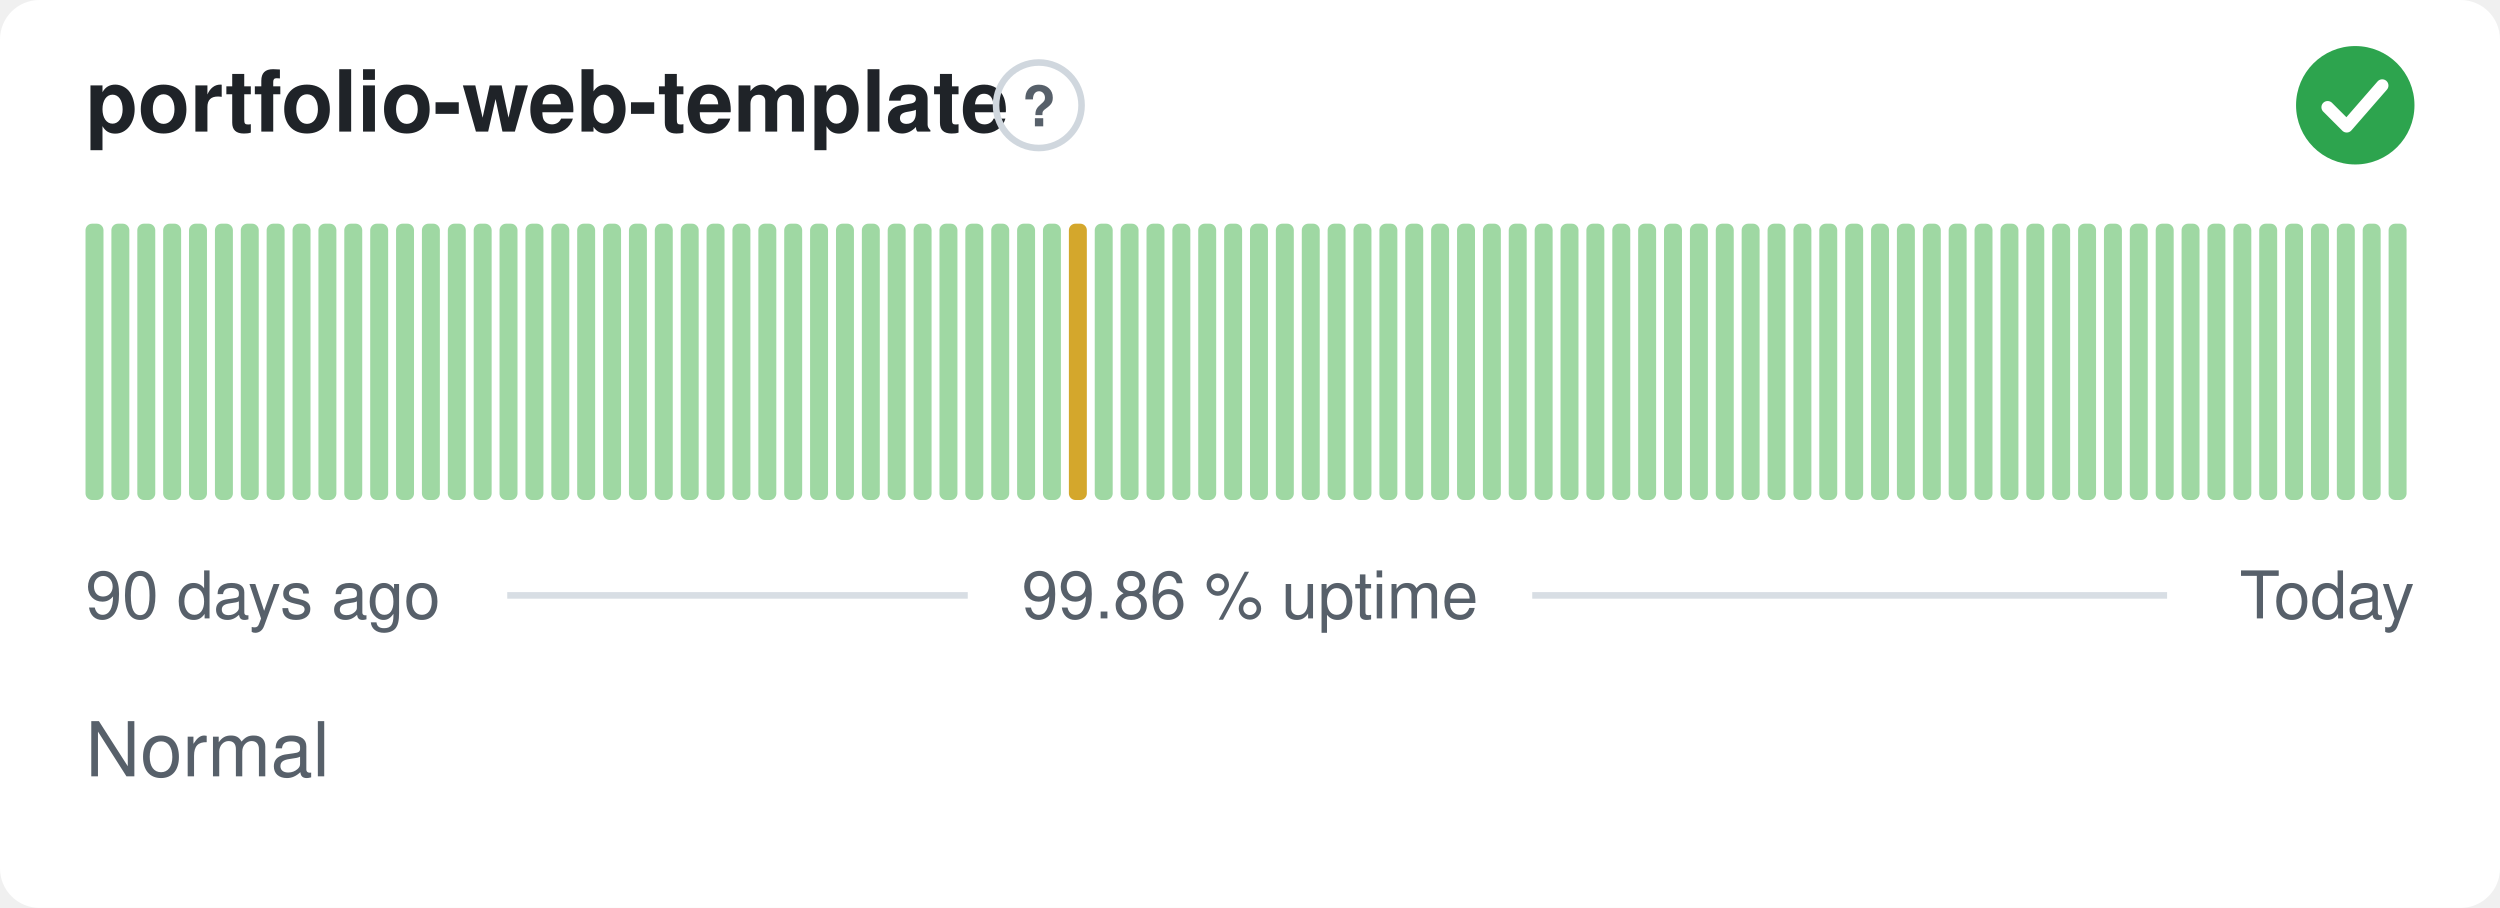
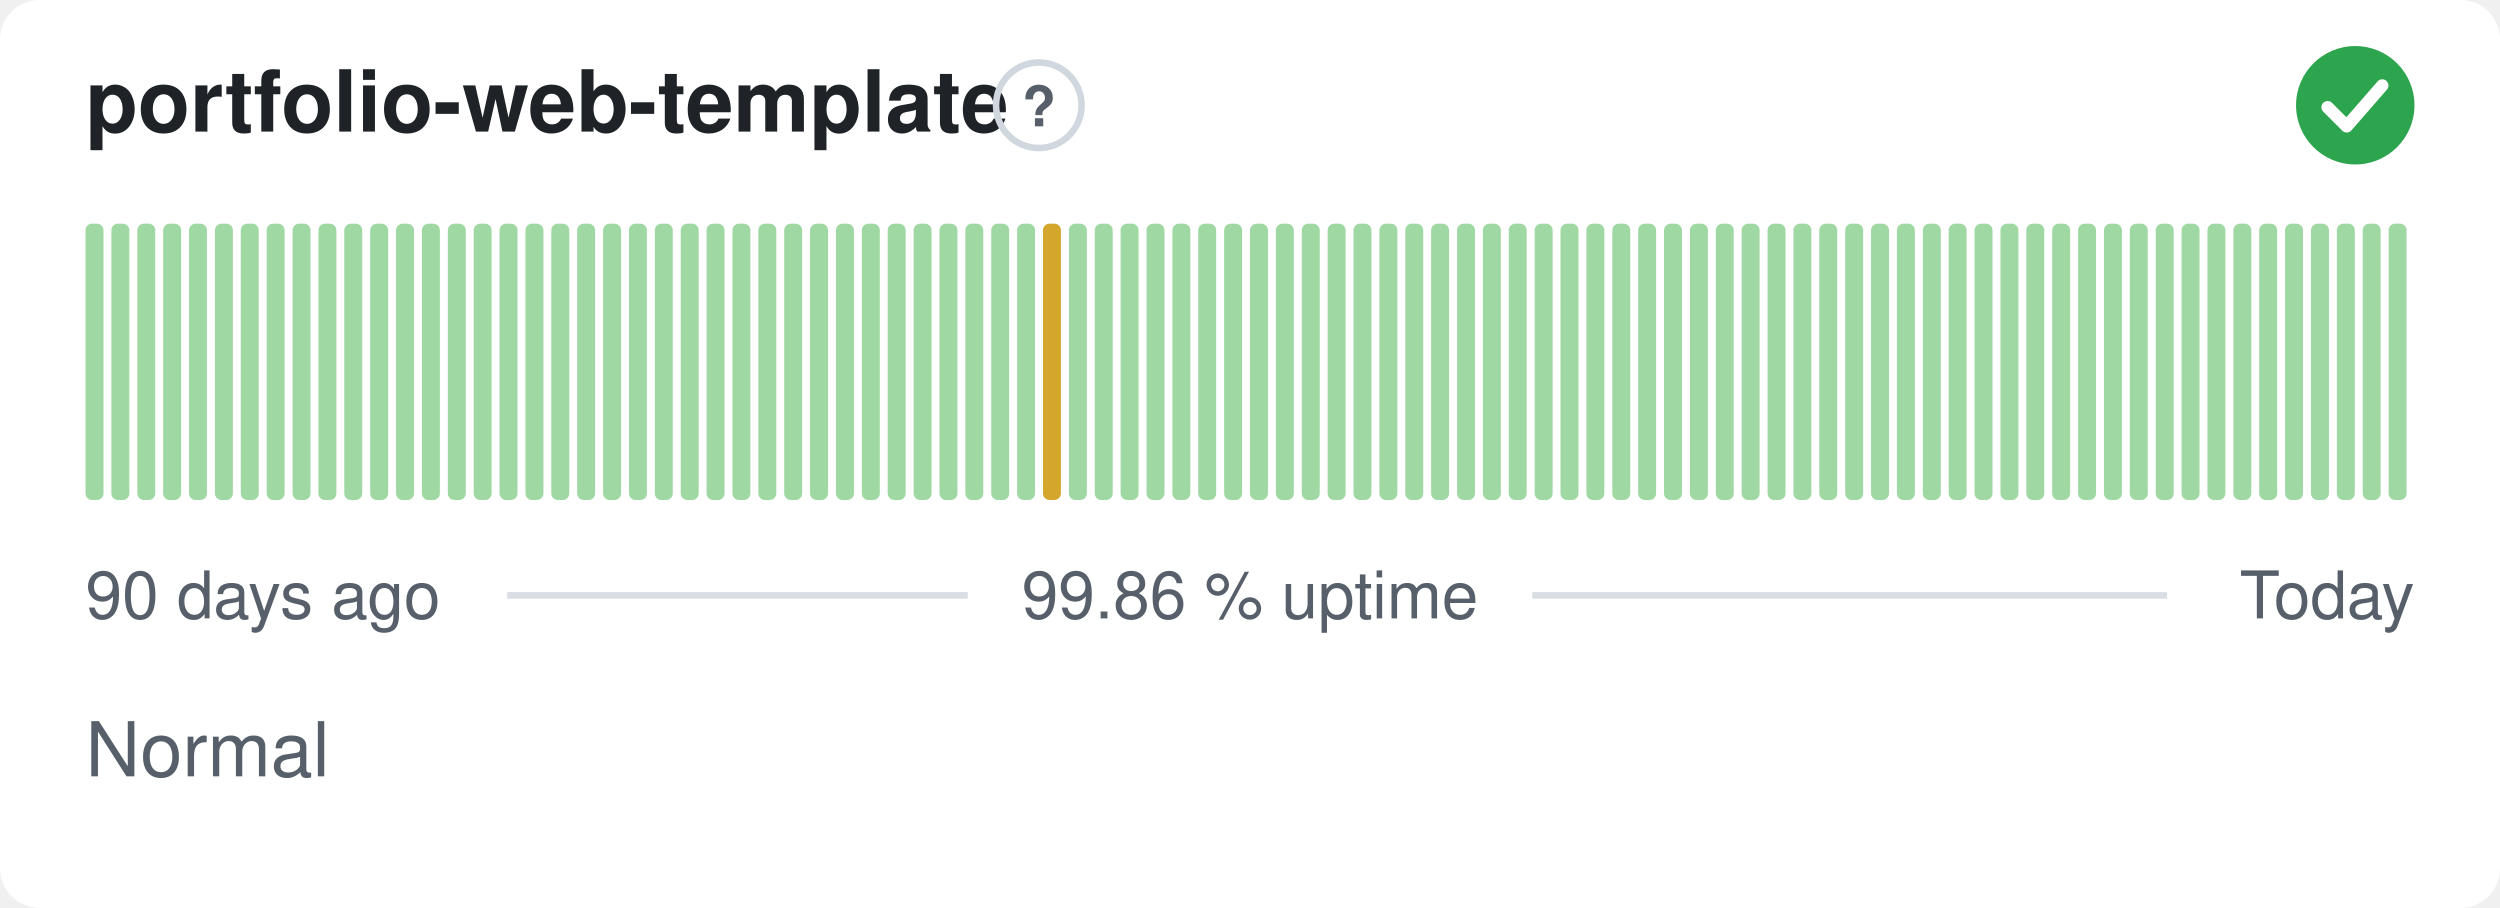
<svg xmlns="http://www.w3.org/2000/svg" width="380" height="138" viewBox="0 0 380 138" role="img" aria-label="portfolio-web-template: Normal, 99.86 % uptime over the last 90 days" font-family="-apple-system,BlinkMacSystemFont,'Segoe UI',Helvetica,Arial,sans-serif">
  <style>
    @media (prefers-color-scheme: dark) {
      .bg { fill: #0d1117 }
      .title { fill: #e6edf3 }
      .muted { fill: #8b949e }
      .hint { stroke: #30363d }
      .rule { stroke: #30363d }
      .nodata { fill: #21262d }
    }
  </style>
  <rect class="bg" width="380" height="138" rx="6" fill="#ffffff" />
  <text class="title" x="13" y="20" font-size="13" font-weight="600" fill="#1f2328">portfolio-web-template</text>
  <circle class="hint" cx="157.9" cy="16" r="6.5" fill="none" stroke="#d0d7de" stroke-width="1" />
  <text class="muted" x="157.9" y="19.2" text-anchor="middle" font-size="8.5" font-weight="700" fill="#57606a">?</text>
  <circle cx="358" cy="16" r="9" fill="#2da44e" />
  <path d="M353.80 16.30l2.90 2.90 5.40 -6.20" fill="none" stroke="#fff" stroke-width="1.89" stroke-linecap="round" stroke-linejoin="round" />
  <rect x="13.00" y="34.00" width="2.73" height="42.00" rx="1" fill="#9fd8a3" />
  <rect x="16.93" y="34.00" width="2.73" height="42.00" rx="1" fill="#9fd8a3" />
  <rect x="20.87" y="34.00" width="2.73" height="42.00" rx="1" fill="#9fd8a3" />
  <rect x="24.80" y="34.00" width="2.73" height="42.00" rx="1" fill="#9fd8a3" />
  <rect x="28.73" y="34.00" width="2.73" height="42.00" rx="1" fill="#9fd8a3" />
  <rect x="32.67" y="34.00" width="2.73" height="42.00" rx="1" fill="#9fd8a3" />
  <rect x="36.60" y="34.00" width="2.73" height="42.00" rx="1" fill="#9fd8a3" />
  <rect x="40.53" y="34.00" width="2.73" height="42.00" rx="1" fill="#9fd8a3" />
  <rect x="44.47" y="34.00" width="2.73" height="42.00" rx="1" fill="#9fd8a3" />
  <rect x="48.40" y="34.00" width="2.73" height="42.00" rx="1" fill="#9fd8a3" />
  <rect x="52.33" y="34.00" width="2.73" height="42.00" rx="1" fill="#9fd8a3" />
  <rect x="56.27" y="34.00" width="2.73" height="42.00" rx="1" fill="#9fd8a3" />
  <rect x="60.20" y="34.00" width="2.73" height="42.00" rx="1" fill="#9fd8a3" />
  <rect x="64.13" y="34.00" width="2.73" height="42.00" rx="1" fill="#9fd8a3" />
  <rect x="68.07" y="34.00" width="2.73" height="42.00" rx="1" fill="#9fd8a3" />
  <rect x="72.00" y="34.00" width="2.73" height="42.00" rx="1" fill="#9fd8a3" />
  <rect x="75.93" y="34.00" width="2.73" height="42.00" rx="1" fill="#9fd8a3" />
  <rect x="79.87" y="34.00" width="2.73" height="42.00" rx="1" fill="#9fd8a3" />
  <rect x="83.80" y="34.00" width="2.73" height="42.00" rx="1" fill="#9fd8a3" />
  <rect x="87.73" y="34.00" width="2.73" height="42.00" rx="1" fill="#9fd8a3" />
  <rect x="91.67" y="34.00" width="2.73" height="42.00" rx="1" fill="#9fd8a3" />
  <rect x="95.60" y="34.00" width="2.73" height="42.00" rx="1" fill="#9fd8a3" />
  <rect x="99.53" y="34.00" width="2.73" height="42.00" rx="1" fill="#9fd8a3" />
  <rect x="103.47" y="34.00" width="2.73" height="42.00" rx="1" fill="#9fd8a3" />
  <rect x="107.40" y="34.00" width="2.73" height="42.00" rx="1" fill="#9fd8a3" />
  <rect x="111.33" y="34.00" width="2.73" height="42.00" rx="1" fill="#9fd8a3" />
  <rect x="115.27" y="34.00" width="2.73" height="42.00" rx="1" fill="#9fd8a3" />
  <rect x="119.20" y="34.00" width="2.73" height="42.00" rx="1" fill="#9fd8a3" />
  <rect x="123.13" y="34.00" width="2.73" height="42.00" rx="1" fill="#9fd8a3" />
  <rect x="127.07" y="34.00" width="2.73" height="42.00" rx="1" fill="#9fd8a3" />
  <rect x="131.00" y="34.00" width="2.73" height="42.00" rx="1" fill="#9fd8a3" />
  <rect x="134.93" y="34.00" width="2.73" height="42.00" rx="1" fill="#9fd8a3" />
  <rect x="138.87" y="34.00" width="2.73" height="42.00" rx="1" fill="#9fd8a3" />
  <rect x="142.80" y="34.00" width="2.73" height="42.00" rx="1" fill="#9fd8a3" />
  <rect x="146.73" y="34.00" width="2.73" height="42.00" rx="1" fill="#9fd8a3" />
  <rect x="150.67" y="34.00" width="2.73" height="42.00" rx="1" fill="#9fd8a3" />
  <rect x="154.60" y="34.00" width="2.73" height="42.00" rx="1" fill="#9fd8a3" />
-   <rect x="158.53" y="34.00" width="2.73" height="42.00" rx="1" fill="#9fd8a3" />
-   <rect x="162.47" y="34.00" width="2.73" height="42.00" rx="1" fill="#d4a72c" />
+   <rect x="158.53" y="34.00" width="2.73" height="42.00" rx="1" fill="#d4a72c" />
+   <rect x="162.47" y="34.00" width="2.73" height="42.00" rx="1" fill="#9fd8a3" />
  <rect x="166.40" y="34.00" width="2.73" height="42.00" rx="1" fill="#9fd8a3" />
  <rect x="170.33" y="34.00" width="2.73" height="42.00" rx="1" fill="#9fd8a3" />
  <rect x="174.27" y="34.00" width="2.73" height="42.00" rx="1" fill="#9fd8a3" />
  <rect x="178.20" y="34.00" width="2.73" height="42.00" rx="1" fill="#9fd8a3" />
  <rect x="182.13" y="34.00" width="2.73" height="42.00" rx="1" fill="#9fd8a3" />
  <rect x="186.07" y="34.00" width="2.73" height="42.00" rx="1" fill="#9fd8a3" />
  <rect x="190.00" y="34.00" width="2.73" height="42.00" rx="1" fill="#9fd8a3" />
  <rect x="193.93" y="34.00" width="2.73" height="42.00" rx="1" fill="#9fd8a3" />
  <rect x="197.87" y="34.00" width="2.73" height="42.00" rx="1" fill="#9fd8a3" />
  <rect x="201.80" y="34.00" width="2.73" height="42.00" rx="1" fill="#9fd8a3" />
  <rect x="205.73" y="34.00" width="2.73" height="42.00" rx="1" fill="#9fd8a3" />
  <rect x="209.67" y="34.00" width="2.73" height="42.00" rx="1" fill="#9fd8a3" />
  <rect x="213.60" y="34.00" width="2.73" height="42.00" rx="1" fill="#9fd8a3" />
  <rect x="217.53" y="34.00" width="2.73" height="42.00" rx="1" fill="#9fd8a3" />
  <rect x="221.47" y="34.00" width="2.73" height="42.00" rx="1" fill="#9fd8a3" />
  <rect x="225.40" y="34.00" width="2.73" height="42.00" rx="1" fill="#9fd8a3" />
  <rect x="229.33" y="34.00" width="2.73" height="42.00" rx="1" fill="#9fd8a3" />
  <rect x="233.27" y="34.00" width="2.73" height="42.00" rx="1" fill="#9fd8a3" />
  <rect x="237.20" y="34.00" width="2.73" height="42.00" rx="1" fill="#9fd8a3" />
  <rect x="241.13" y="34.00" width="2.73" height="42.00" rx="1" fill="#9fd8a3" />
  <rect x="245.07" y="34.00" width="2.73" height="42.00" rx="1" fill="#9fd8a3" />
  <rect x="249.00" y="34.00" width="2.73" height="42.00" rx="1" fill="#9fd8a3" />
  <rect x="252.93" y="34.00" width="2.73" height="42.00" rx="1" fill="#9fd8a3" />
  <rect x="256.87" y="34.00" width="2.73" height="42.00" rx="1" fill="#9fd8a3" />
  <rect x="260.80" y="34.00" width="2.73" height="42.00" rx="1" fill="#9fd8a3" />
  <rect x="264.73" y="34.00" width="2.73" height="42.00" rx="1" fill="#9fd8a3" />
  <rect x="268.67" y="34.00" width="2.73" height="42.00" rx="1" fill="#9fd8a3" />
  <rect x="272.60" y="34.00" width="2.73" height="42.00" rx="1" fill="#9fd8a3" />
  <rect x="276.53" y="34.00" width="2.73" height="42.00" rx="1" fill="#9fd8a3" />
  <rect x="280.47" y="34.00" width="2.73" height="42.00" rx="1" fill="#9fd8a3" />
  <rect x="284.40" y="34.00" width="2.73" height="42.00" rx="1" fill="#9fd8a3" />
  <rect x="288.33" y="34.00" width="2.73" height="42.00" rx="1" fill="#9fd8a3" />
  <rect x="292.27" y="34.00" width="2.73" height="42.00" rx="1" fill="#9fd8a3" />
  <rect x="296.20" y="34.00" width="2.73" height="42.00" rx="1" fill="#9fd8a3" />
  <rect x="300.13" y="34.00" width="2.73" height="42.00" rx="1" fill="#9fd8a3" />
  <rect x="304.07" y="34.00" width="2.73" height="42.00" rx="1" fill="#9fd8a3" />
  <rect x="308.00" y="34.00" width="2.73" height="42.00" rx="1" fill="#9fd8a3" />
  <rect x="311.93" y="34.00" width="2.73" height="42.00" rx="1" fill="#9fd8a3" />
  <rect x="315.87" y="34.00" width="2.73" height="42.00" rx="1" fill="#9fd8a3" />
  <rect x="319.80" y="34.00" width="2.73" height="42.00" rx="1" fill="#9fd8a3" />
  <rect x="323.73" y="34.00" width="2.73" height="42.00" rx="1" fill="#9fd8a3" />
  <rect x="327.67" y="34.00" width="2.73" height="42.00" rx="1" fill="#9fd8a3" />
  <rect x="331.60" y="34.00" width="2.73" height="42.00" rx="1" fill="#9fd8a3" />
  <rect x="335.53" y="34.00" width="2.73" height="42.00" rx="1" fill="#9fd8a3" />
  <rect x="339.47" y="34.00" width="2.73" height="42.00" rx="1" fill="#9fd8a3" />
  <rect x="343.40" y="34.00" width="2.73" height="42.00" rx="1" fill="#9fd8a3" />
  <rect x="347.33" y="34.00" width="2.73" height="42.00" rx="1" fill="#9fd8a3" />
  <rect x="351.27" y="34.00" width="2.73" height="42.00" rx="1" fill="#9fd8a3" />
  <rect x="355.20" y="34.00" width="2.73" height="42.00" rx="1" fill="#9fd8a3" />
  <rect x="359.13" y="34.00" width="2.73" height="42.00" rx="1" fill="#9fd8a3" />
  <rect x="363.07" y="34.00" width="2.73" height="42.00" rx="1" fill="#9fd8a3" />
  <text class="muted" x="13" y="94" font-size="10" fill="#57606a">90 days ago</text>
  <text class="muted" x="190" y="94" text-anchor="middle" font-size="10" fill="#57606a">99.86 % uptime</text>
  <text class="muted" x="367" y="94" text-anchor="end" font-size="10" fill="#57606a">Today</text>
  <line class="rule" x1="77.1" y1="90.5" x2="147.1" y2="90.5" stroke="#d8dee4" stroke-width="1" />
  <line class="rule" x1="232.9" y1="90.5" x2="329.4" y2="90.5" stroke="#d8dee4" stroke-width="1" />
  <text class="muted" x="13" y="118" font-size="11.5" fill="#57606a">Normal</text>
</svg>
